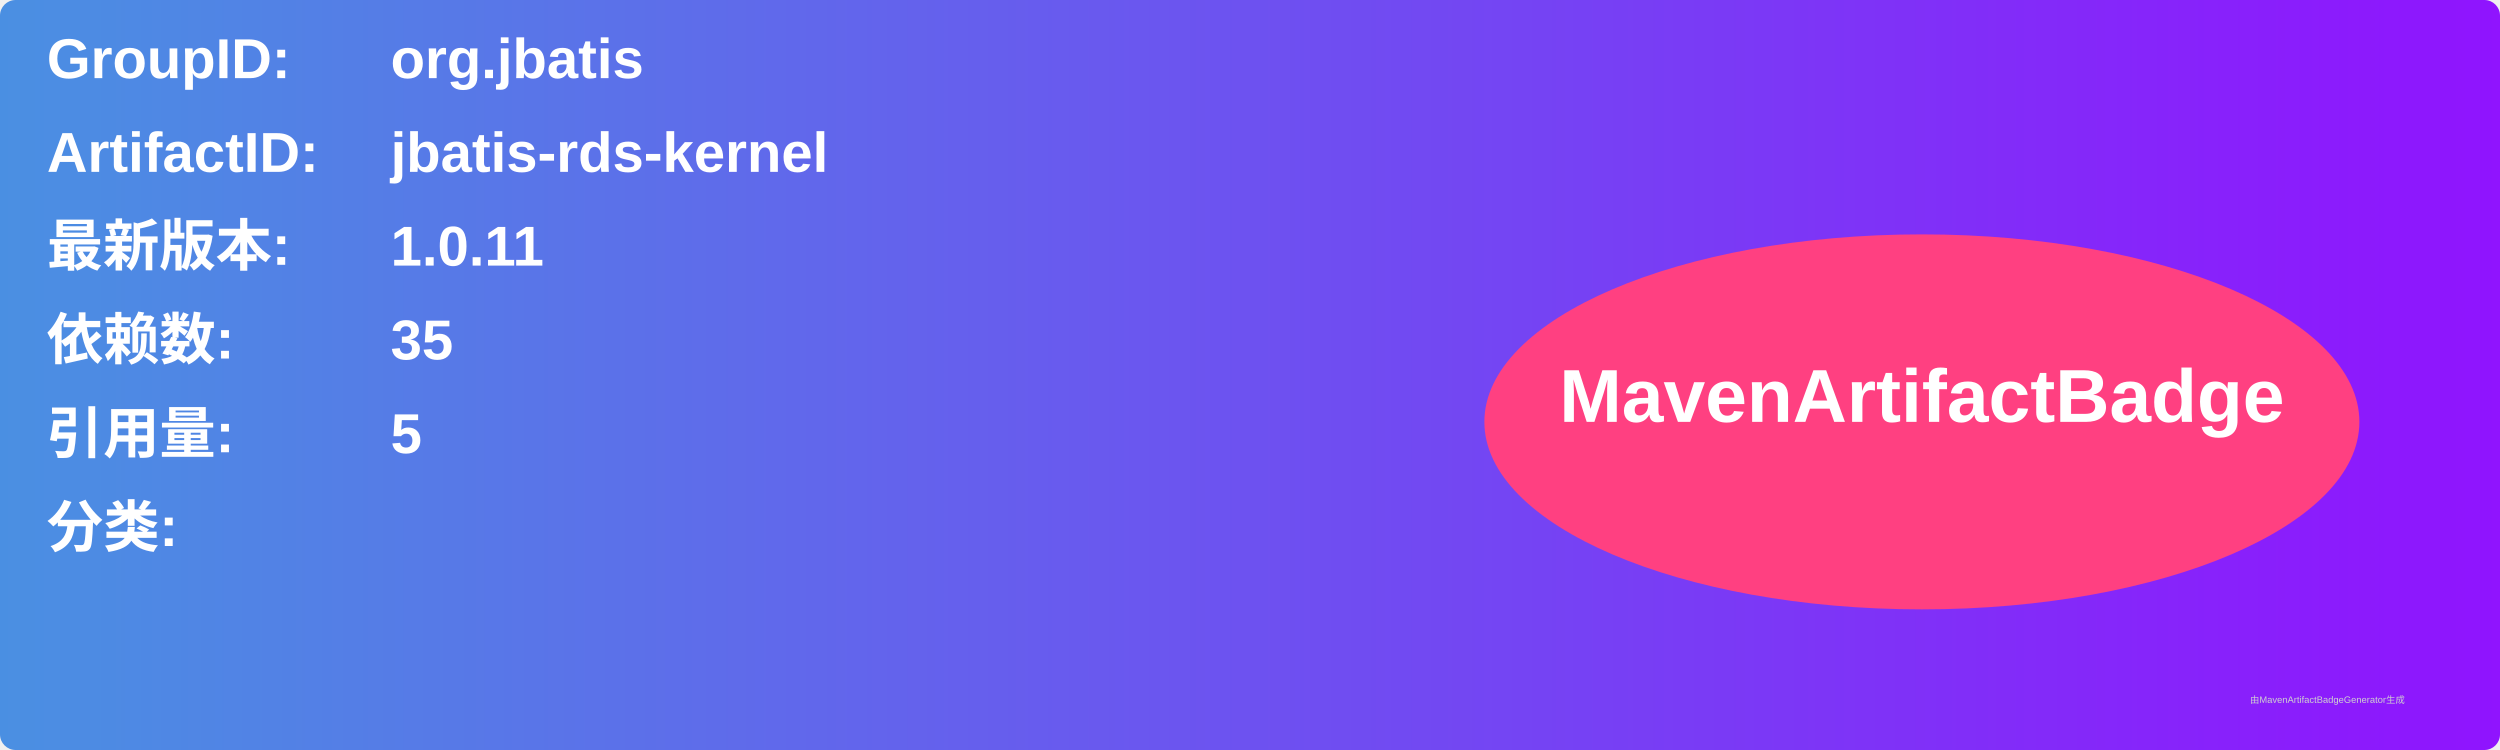
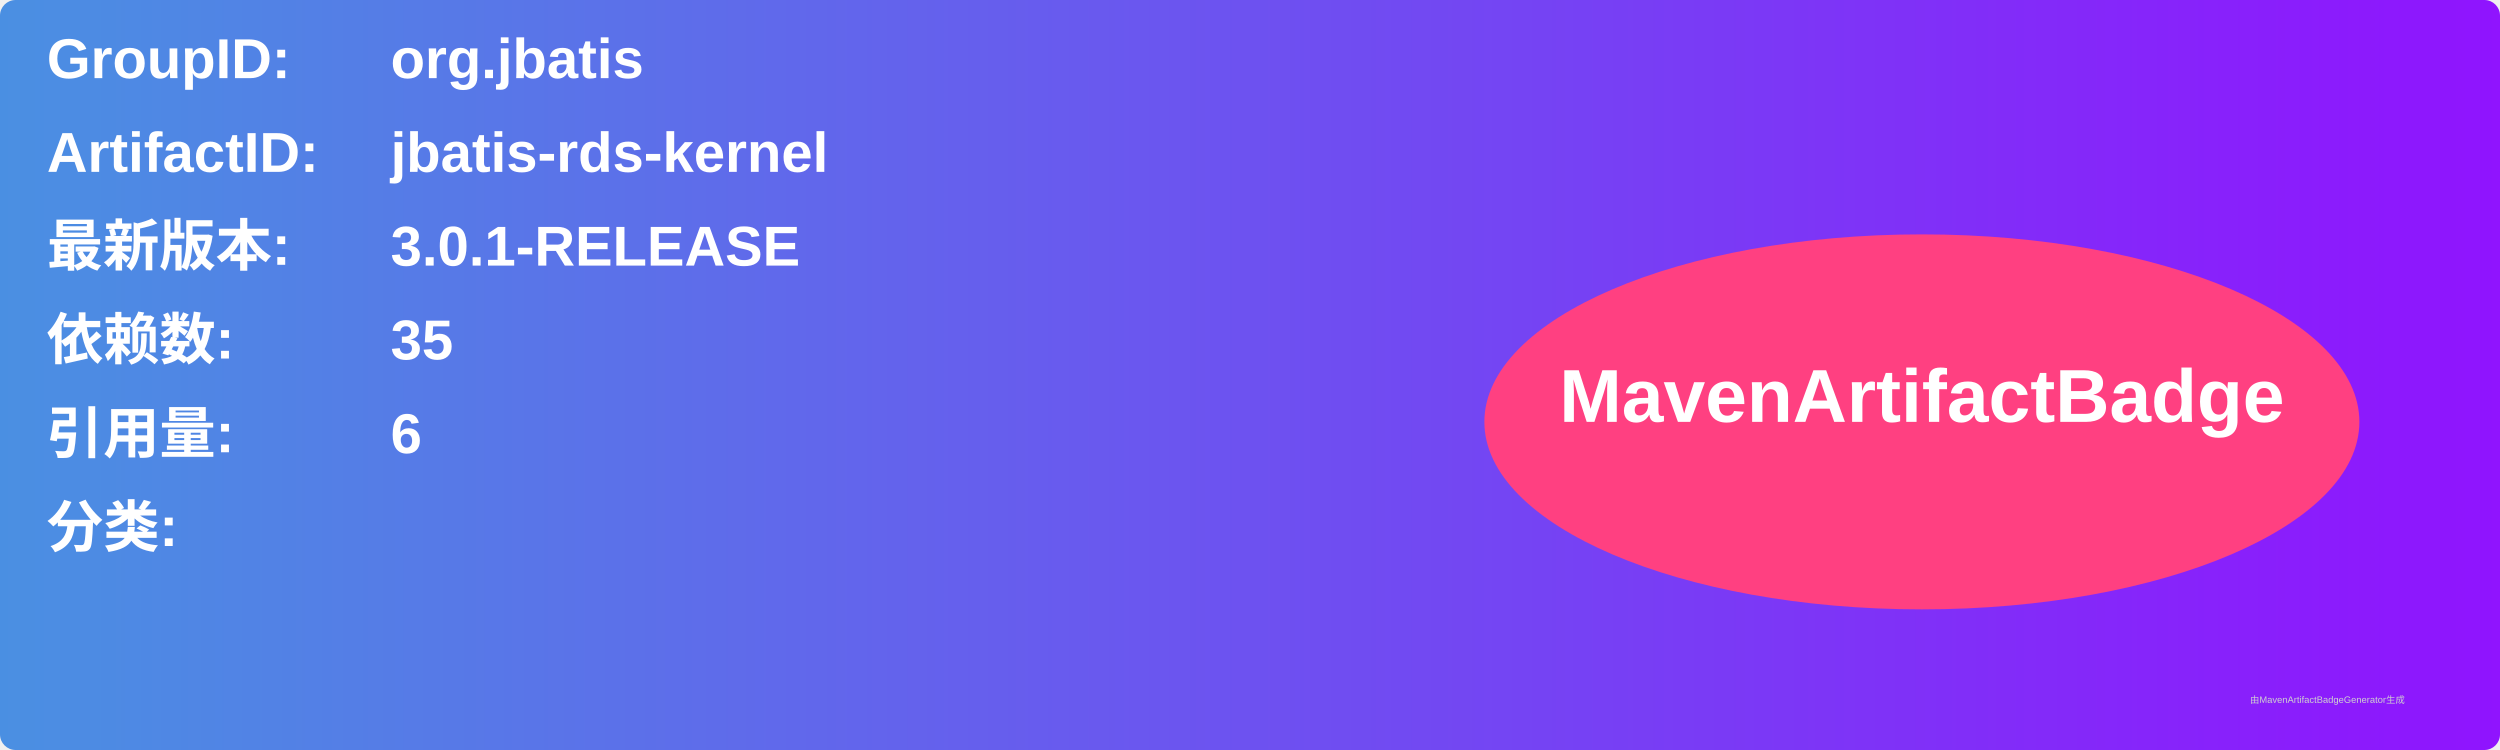
<svg xmlns="http://www.w3.org/2000/svg" width="800" height="240" viewBox="0 0 800 240">
  <linearGradient id="grad" x1="0%" y1="0%" x2="100%" y2="0%">
    <stop offset="0%" stop-color="#4a90e2" />
    <stop offset="100%" stop-color="#9013fe" />
  </linearGradient>
  <rect width="100%" height="100%" rx="5" ry="5" fill="url(#grad)" />
  <g transform="translate(15, 15)">
    <text x="0" y="10" font-family="Arial" font-size="18" fill="white" font-weight="bold" width="260">GroupID:</text>
    <text x="110" y="10" font-family="Arial" font-size="18" fill="white" font-weight="bold" width="460">org.jbatis</text>
    <text x="0" y="40" font-family="Arial" font-size="18" fill="white" font-weight="bold" width="260">ArtifactID:</text>
    <text x="110" y="40" font-family="Arial" font-size="18" fill="white" font-weight="bold" width="460">jbatis-rds-kernel</text>
    <text x="0" y="70" font-family="Arial" font-size="18" fill="white" font-weight="bold">最新版本:</text>
    <text x="110" y="70" font-family="Arial" font-size="18" fill="white" font-weight="bold">
-       <tspan font-weight="bold">1.0.11</tspan>
+       <tspan font-weight="bold">3.0.1-RELEASE</tspan>
    </text>
    <text x="0" y="100" font-family="Arial" font-size="18" fill="white" font-weight="bold">依赖数: </text>
    <text x="110" y="100" font-family="Arial" font-size="18" fill="white">
      <tspan font-weight="bold">35</tspan>
    </text>
    <text x="0" y="130" font-family="Arial" font-size="18" fill="white" font-weight="bold">引用量: </text>
    <text x="110" y="130" font-family="Arial" font-size="18" fill="white">
-       <tspan font-weight="bold">5</tspan>
+       <tspan font-weight="bold">6</tspan>
    </text>
    <text x="0" y="160" font-family="Arial" font-size="18" fill="white" font-weight="bold">分类:</text>
    <text x="10" y="190" font-family="Arial" font-size="10" fill="white">
      <tspan font-weight="bold" />
    </text>
    <ellipse cx="600" cy="120" rx="140" ry="60" fill="#ff4081" />
    <text x="600" y="120" text-anchor="middle" font-family="Arial" font-size="24" fill="white" font-weight="bold">MavenArtifactBadge</text>
  </g>
  <text x="720" y="225" font-family="Arial" font-size="3" fill="#d0d0d0">由MavenArtifactBadgeGenerator生成</text>
</svg>
